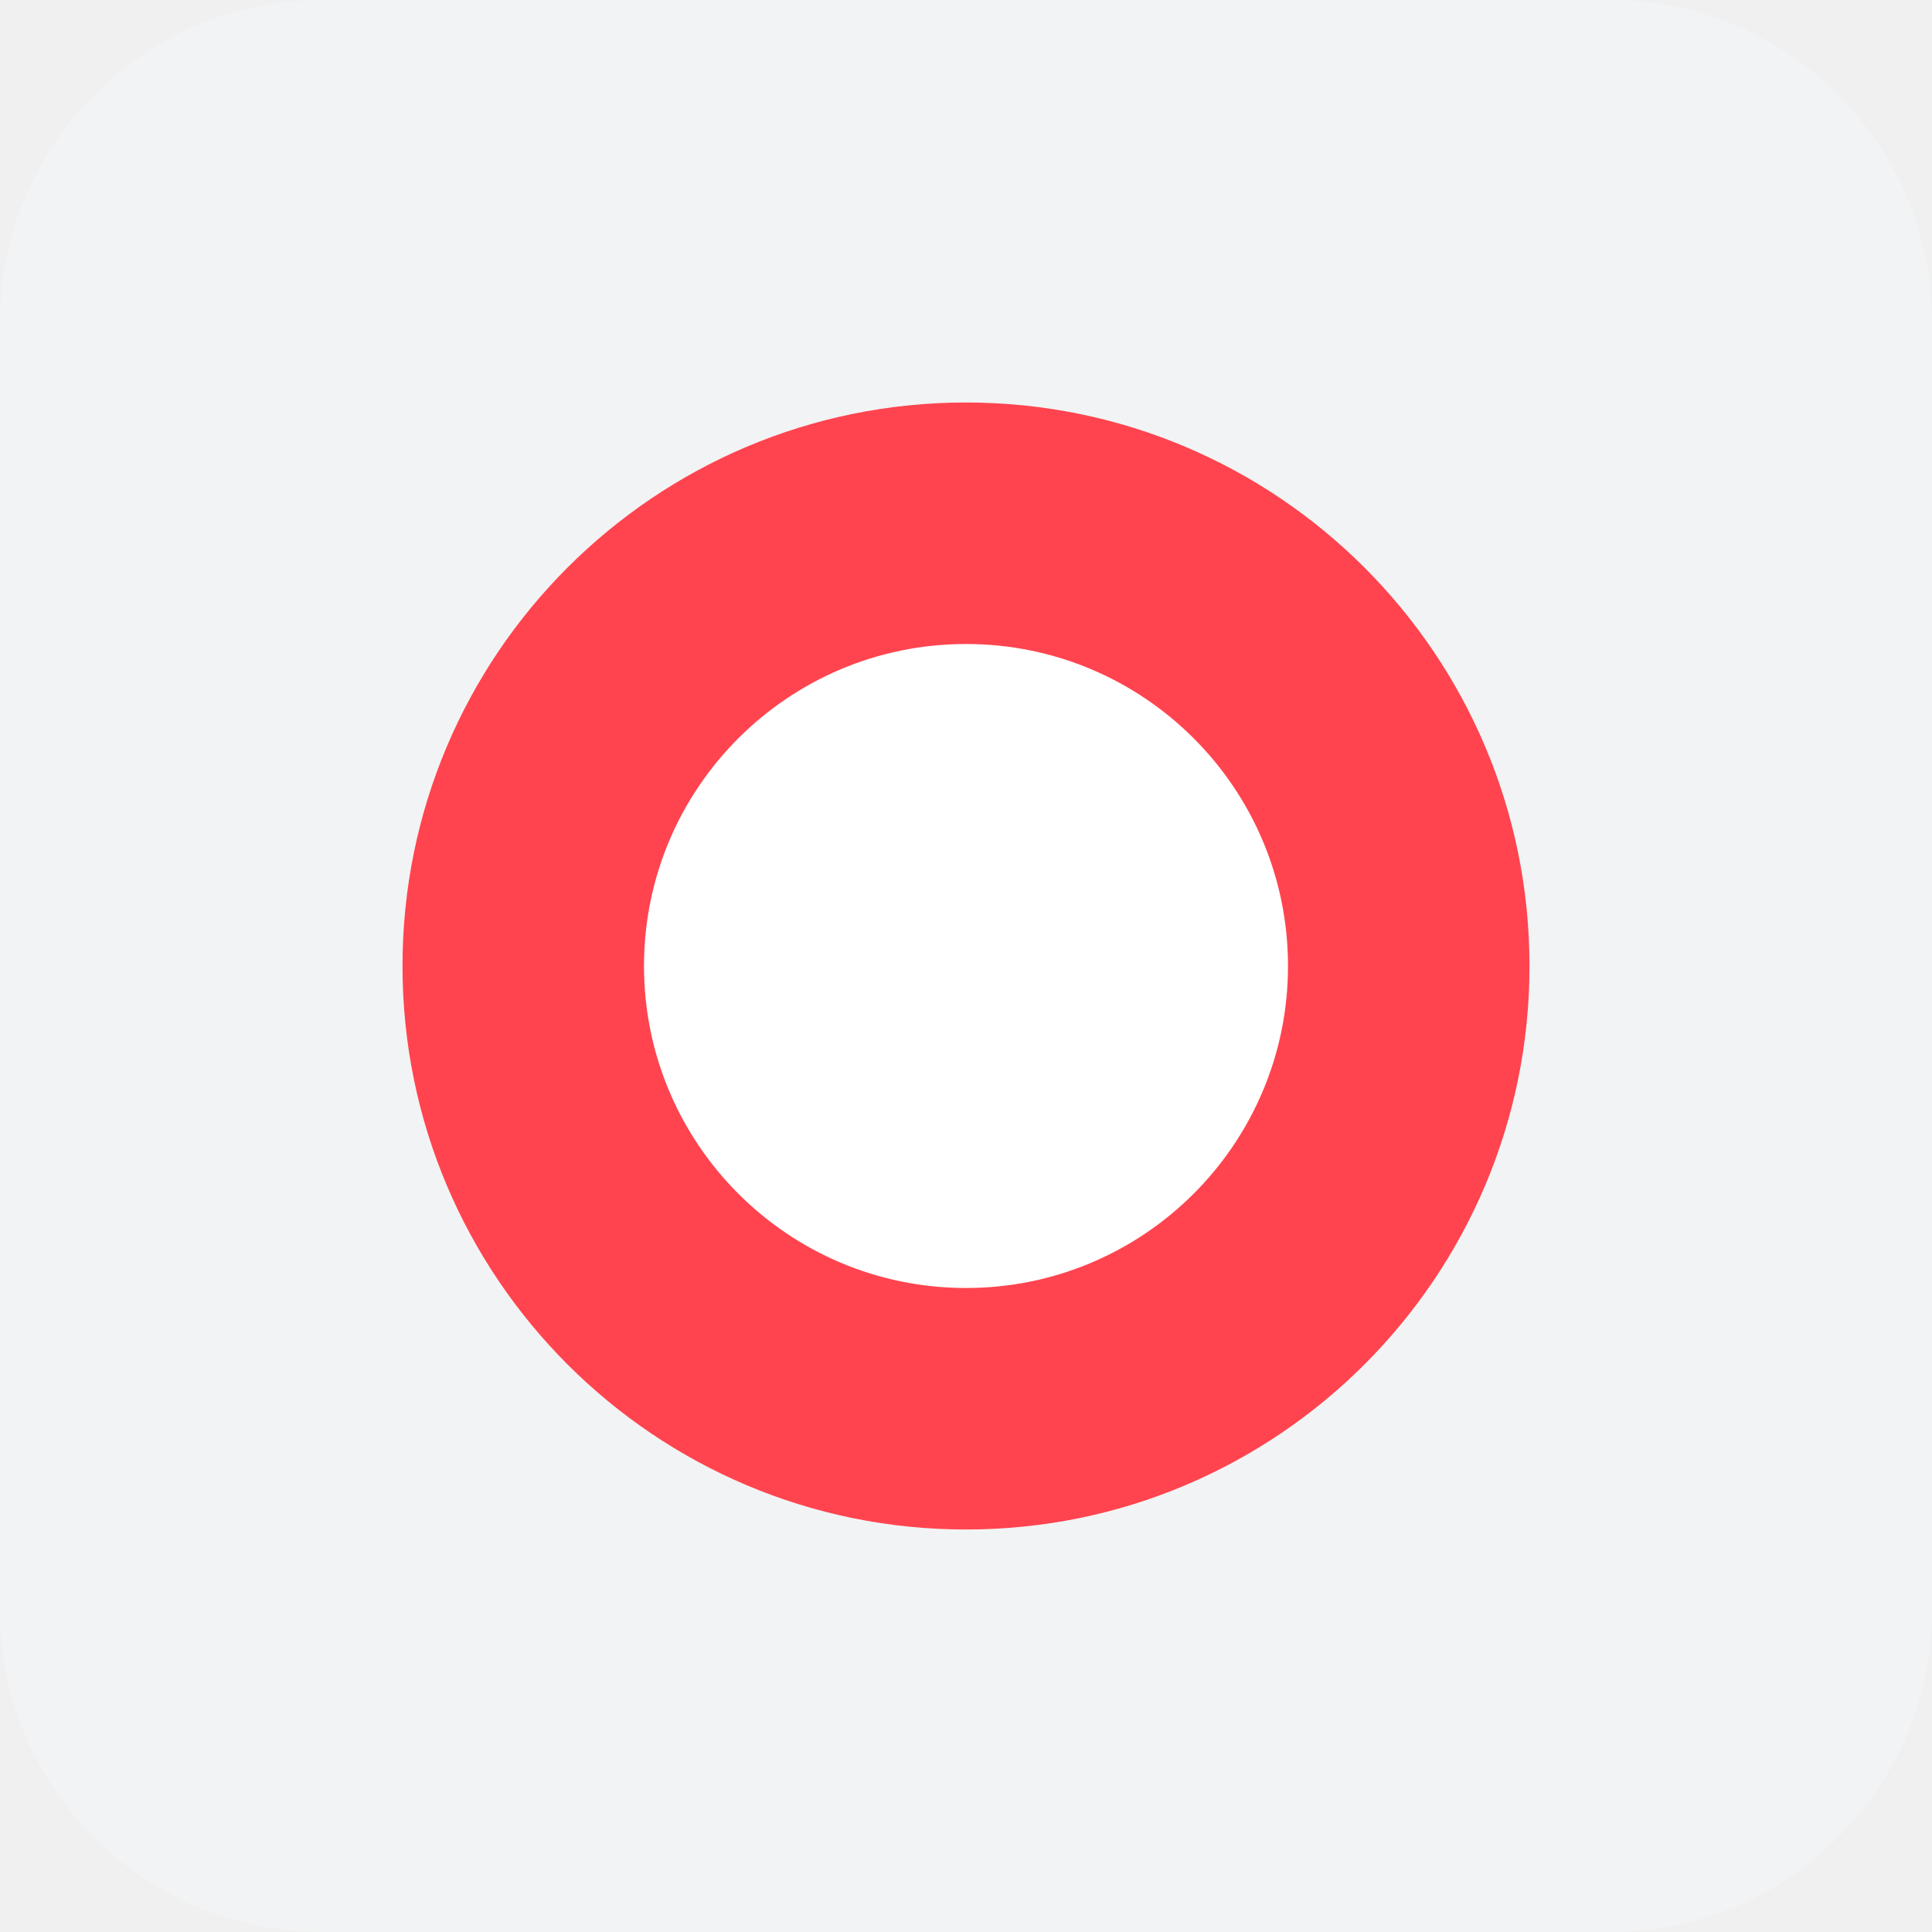
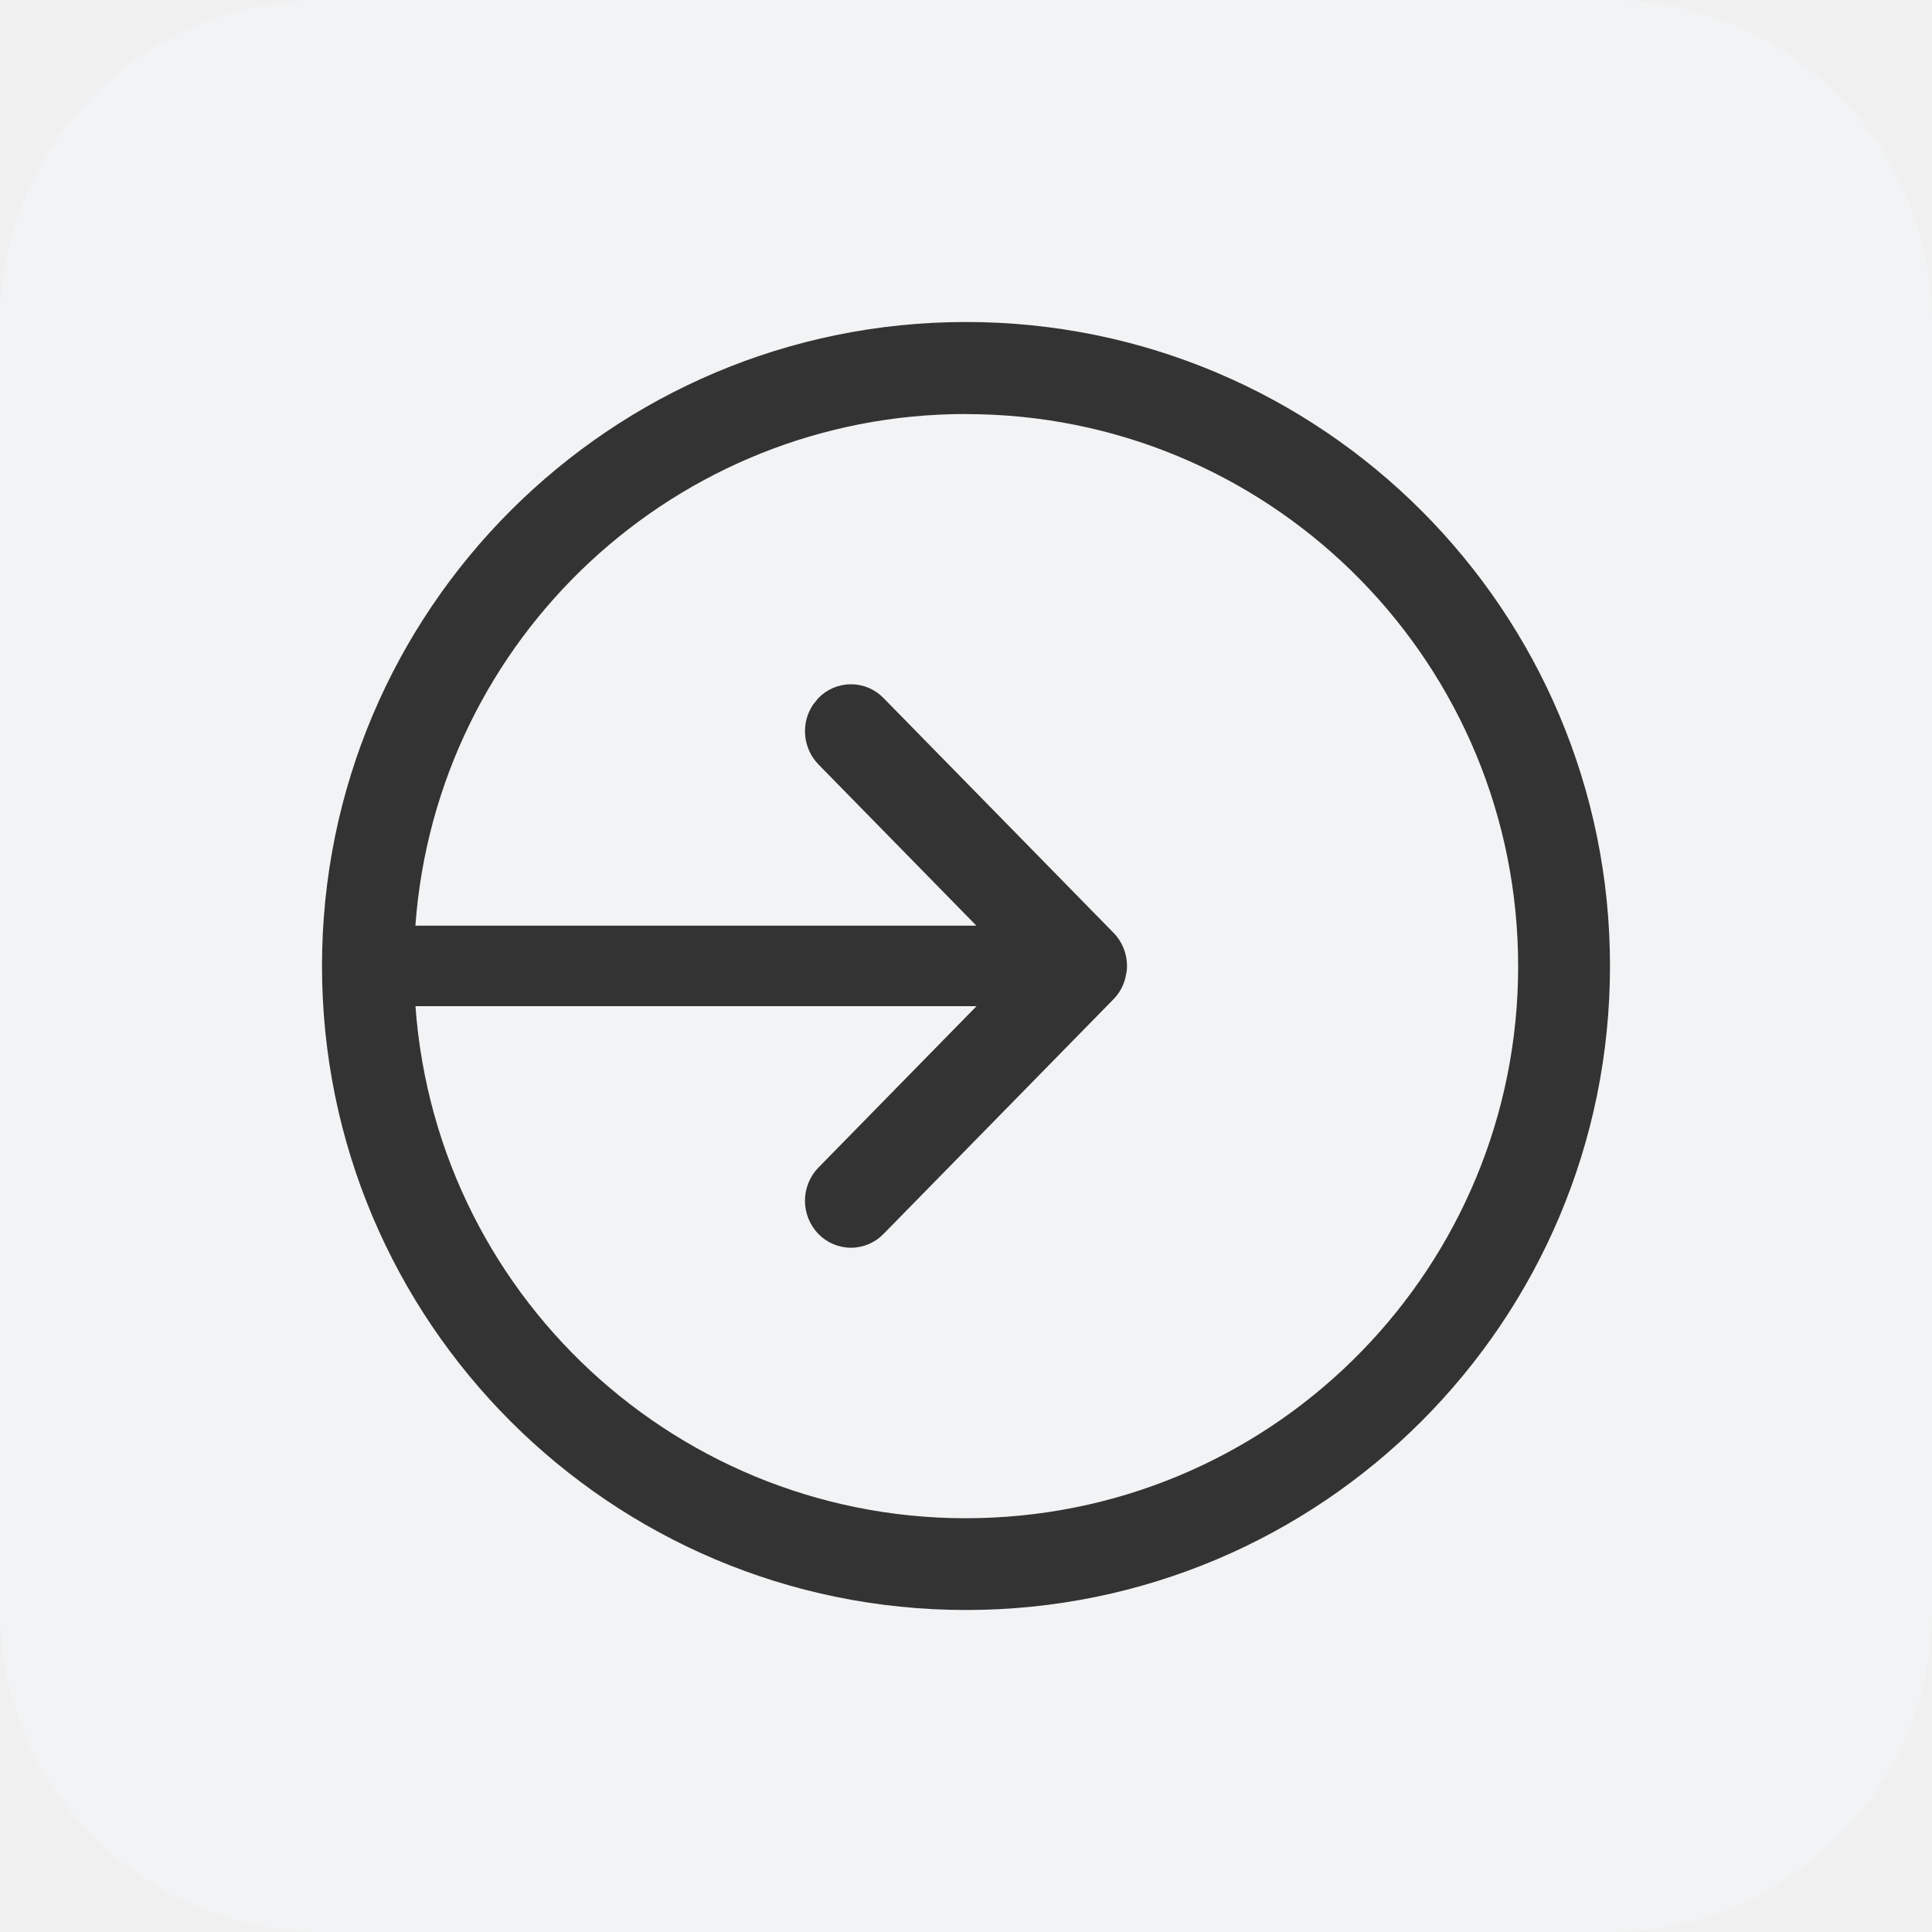
- <svg xmlns="http://www.w3.org/2000/svg" width="24" height="24">
-   <g fill="none" fill-rule="evenodd">
-     <rect width="24" height="24" fill="#f2f3f4" fill-rule="nonzero" rx="4" />
-     <path fill="#FF444F" d="M12 19a7 7 0 1 0 0-14 7 7 0 0 0 0 14z" />
-     <path fill="#FFF" d="M12 16a4 4 0 1 1 0-8 4 4 0 0 1 0 8z" />
+ <svg xmlns="http://www.w3.org/2000/svg" width="24" height="24" viewBox="0 0 24 24">
+   <g fill="none" fill-rule="nonzero">
+     <rect width="24" height="24" fill="#F2F3F4" rx="4" />
+     <path fill="#333" d="M12 4a8 8 0 1 1 0 16 8 8 0 0 1 0-16zm0 1.143a6.858 6.858 0 0 0-6.84 6.356h6.969l-1.962-2.003a.593.593 0 0 1-.066-.744l.066-.081a.563.563 0 0 1 .808 0l2.858 2.917A.585.585 0 0 1 14 12l-.006-.081a.598.598 0 0 1 .005.05L14 12a.457.457 0 0 1-.006.082l-.004.012a.566.566 0 0 1-.157.318l-2.858 2.917a.563.563 0 0 1-.808 0 .592.592 0 0 1 0-.825l1.964-2.005h-6.97A6.858 6.858 0 1 0 12 5.144z" />
  </g>
</svg>
